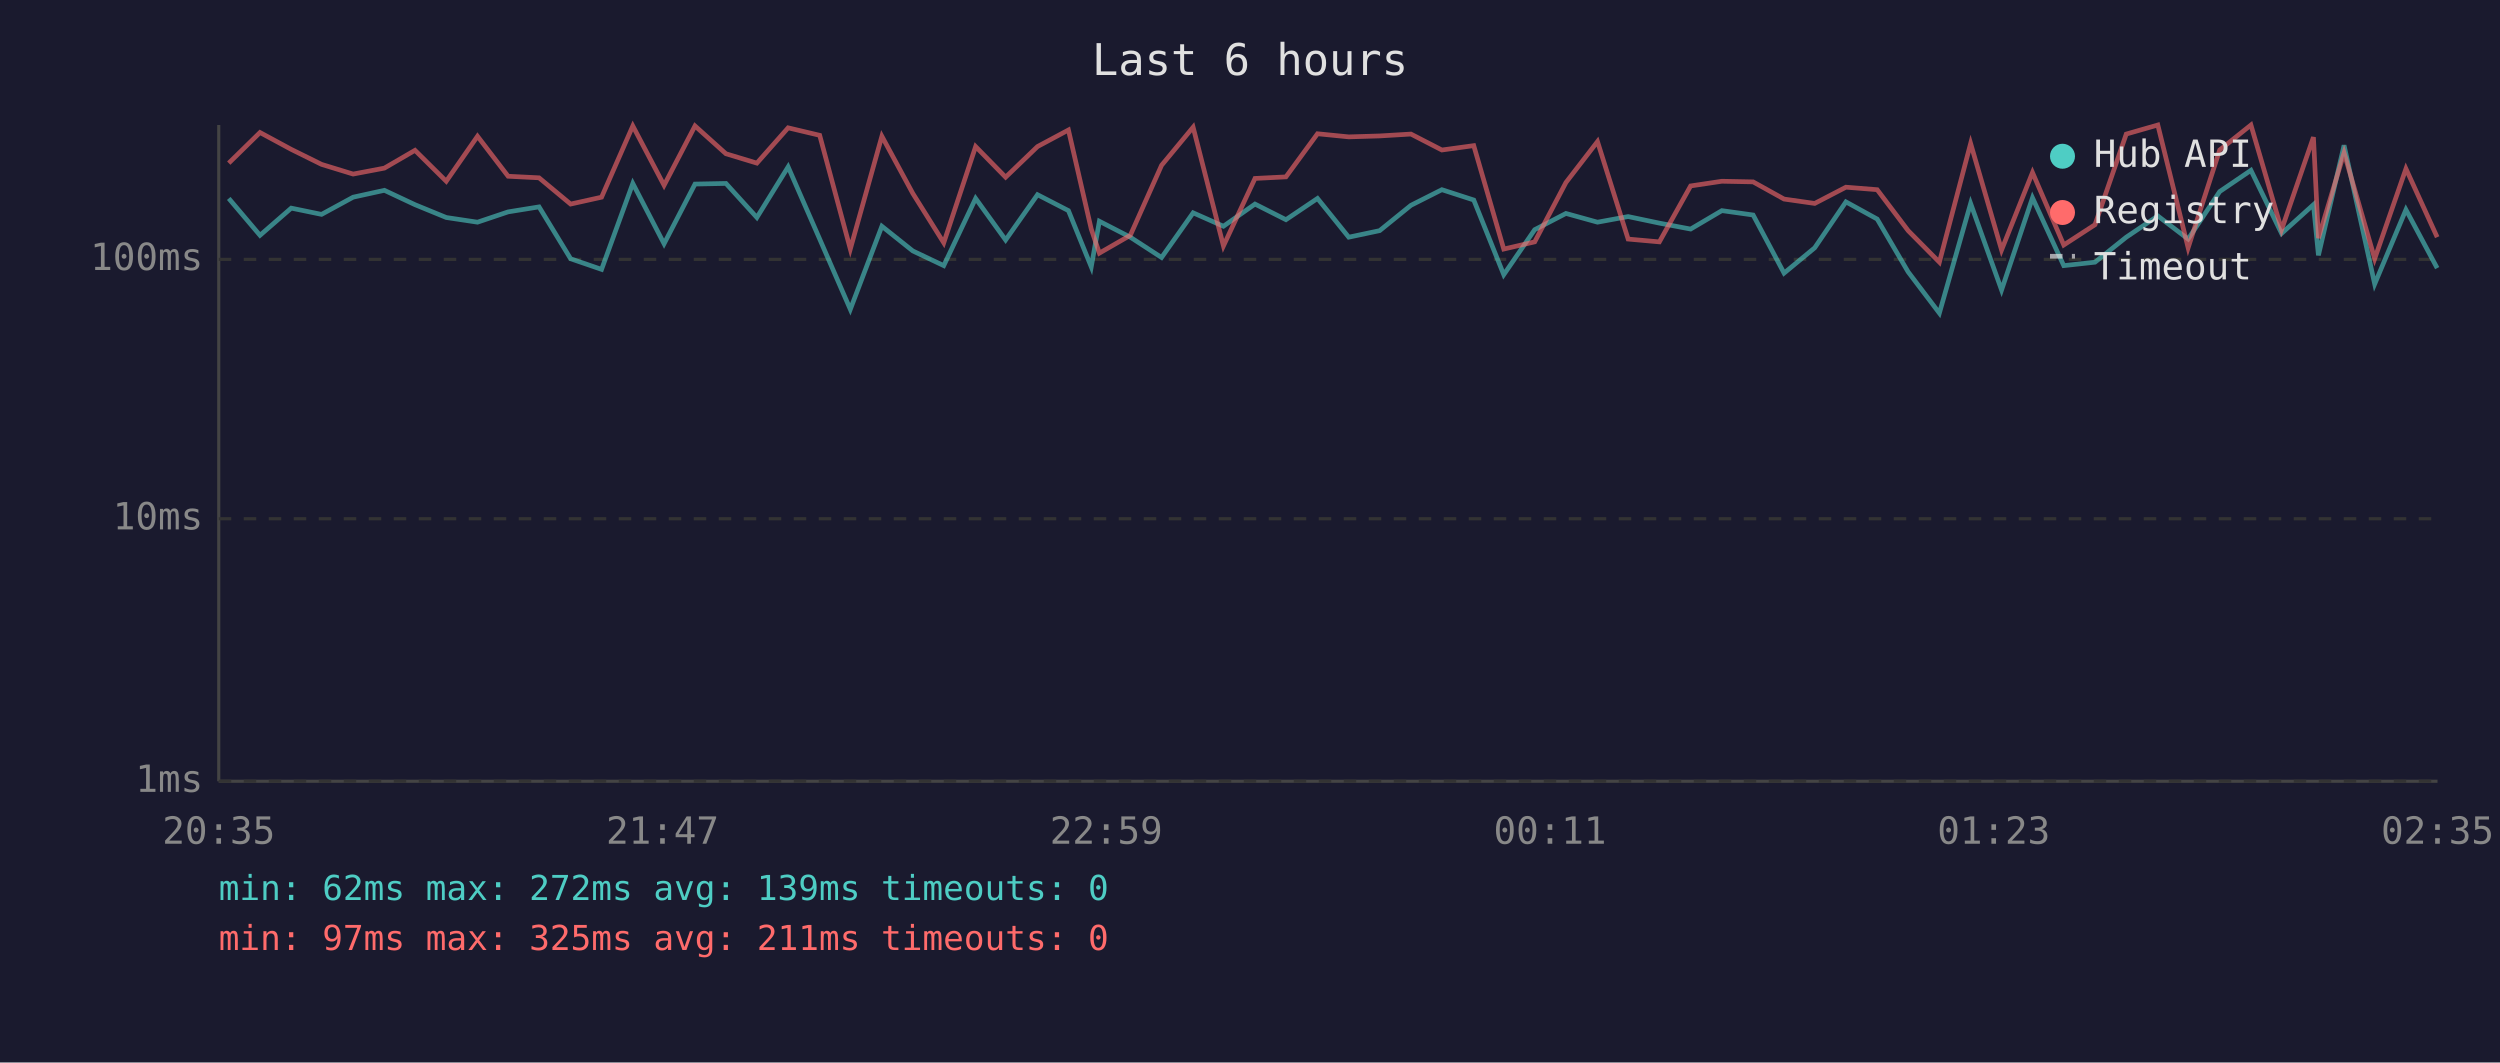
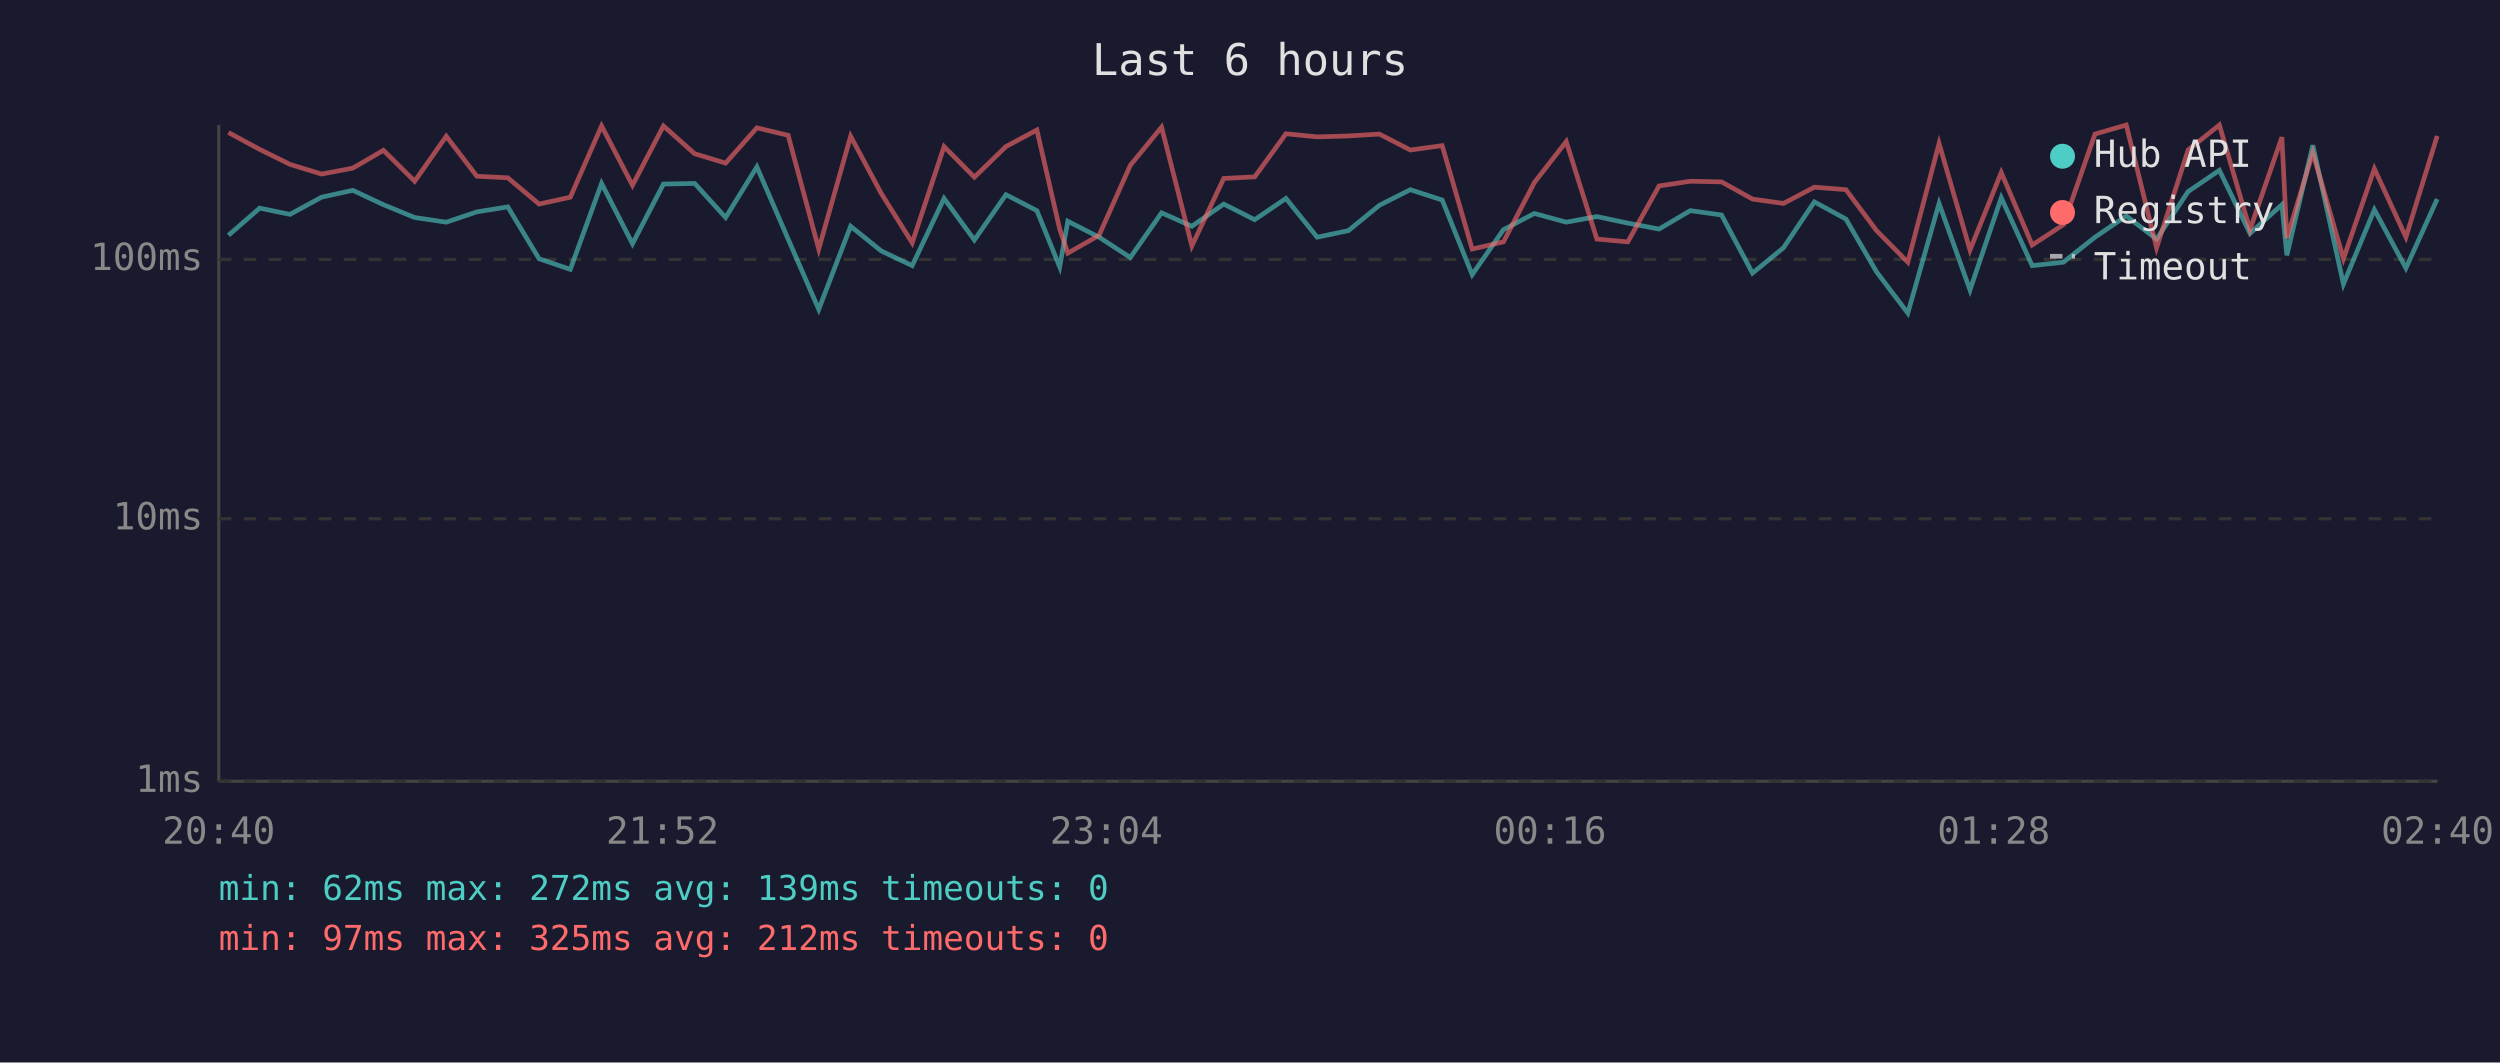
<svg xmlns="http://www.w3.org/2000/svg" viewBox="0 0 800 340" font-family="monospace" font-size="12">
  <rect width="800" height="340" fill="#1a1a2e" />
  <text x="400" y="24" fill="#e0e0e0" font-size="14" text-anchor="middle">Last 6 hours</text>
  <line x1="70" y1="40" x2="70" y2="250" stroke="#444" stroke-width="1" />
  <line x1="70" y1="250" x2="780" y2="250" stroke="#444" stroke-width="1" />
  <line x1="70" y1="250" x2="780" y2="250" stroke="#333" stroke-width="1" stroke-dasharray="4" />
  <text x="65" y="250" fill="#888" text-anchor="end" dominant-baseline="middle">1ms</text>
  <line x1="70" y1="166" x2="780" y2="166" stroke="#333" stroke-width="1" stroke-dasharray="4" />
  <text x="65" y="166" fill="#888" text-anchor="end" dominant-baseline="middle">10ms</text>
  <line x1="70" y1="83" x2="780" y2="83" stroke="#333" stroke-width="1" stroke-dasharray="4" />
  <text x="65" y="83" fill="#888" text-anchor="end" dominant-baseline="middle">100ms</text>
-   <text x="70" y="270" fill="#888" text-anchor="middle">20:35</text>
-   <text x="212" y="270" fill="#888" text-anchor="middle">21:47</text>
-   <text x="354" y="270" fill="#888" text-anchor="middle">22:59</text>
-   <text x="496" y="270" fill="#888" text-anchor="middle">00:11</text>
-   <text x="638" y="270" fill="#888" text-anchor="middle">01:23</text>
-   <text x="780" y="270" fill="#888" text-anchor="middle">02:35</text>
-   <polyline points="73.2,63.5 83.2,75.3 93.2,66.6 102.9,68.6 113.0,63.1 123.0,60.9 132.8,65.5 142.8,69.6 152.8,71.1 162.6,67.8 172.5,66.2 182.6,82.8 192.5,86.2 202.5,58.7 212.5,78.0 222.4,58.9 232.3,58.7 242.2,69.6 252.2,53.4 262.3,76.5 272.1,99.0 282.2,72.4 292.1,80.3 302.0,85.0 312.2,63.5 321.8,76.8 332.0,62.3 341.9,67.4 349.2,85.4 351.8,70.8 361.7,75.9 371.7,82.4 381.8,68.1 391.5,72.4 401.6,65.3 411.5,70.3 421.6,63.5 431.6,75.9 441.5,73.8 451.5,65.7 461.4,60.7 471.6,64.0 481.2,87.9 491.1,73.5 501.1,68.3 511.2,71.1 521.0,69.3 531.0,71.4 541.0,73.3 551.0,67.4 561.0,68.8 570.9,87.4 580.7,79.3 590.7,64.6 600.7,70.1 610.6,87.0 620.6,100.2 630.6,65.1 640.5,92.8 650.4,63.3 660.4,85.0 670.4,83.9 680.4,75.9 690.5,69.1 700.2,76.5 710.3,61.3 720.3,54.5 730.1,74.7 740.3,65.5 741.9,81.7 750.1,46.5 759.9,90.9 769.9,67.1 779.9,85.8" fill="none" stroke="#4ecdc4" stroke-width="1.5" opacity="0.6" />
-   <polyline points="73.2,52.2 83.2,42.4 93.2,47.8 102.9,52.6 113.0,55.7 123.0,53.8 132.8,48.1 142.8,58.0 152.8,43.6 162.6,56.4 172.5,56.9 182.6,65.3 192.5,63.1 202.5,40.3 212.5,59.3 222.4,40.3 232.3,49.2 242.2,52.2 252.2,40.9 262.3,43.3 272.1,79.7 282.2,43.6 292.1,61.9 302.0,77.7 312.2,46.9 321.8,56.7 332.0,46.9 341.9,41.6 349.2,73.3 351.8,81.0 361.7,75.3 371.7,52.9 381.8,40.7 391.5,78.7 401.6,57.1 411.5,56.6 421.6,42.8 431.6,43.8 441.5,43.5 451.5,42.9 461.4,48.0 471.6,46.6 481.2,79.7 491.1,77.4 501.1,58.4 511.2,45.3 521.0,76.5 531.0,77.4 541.0,59.5 551.0,58.0 561.0,58.2 570.9,63.7 580.7,65.1 590.7,59.9 600.7,60.7 610.6,73.8 620.6,83.9 630.6,45.9 640.5,80.0 650.4,55.2 660.4,78.4 670.4,71.9 680.4,42.9 690.5,40.0 700.2,79.3 710.3,48.0 720.3,40.0 730.1,73.5 740.3,43.9 741.9,76.2 750.1,48.9 759.9,82.8 769.9,54.0 779.9,75.9" fill="none" stroke="#ff6b6b" stroke-width="1.5" opacity="0.6" />
+   <text x="70" y="270" fill="#888" text-anchor="middle">20:40</text>
+   <text x="212" y="270" fill="#888" text-anchor="middle">21:52</text>
+   <text x="354" y="270" fill="#888" text-anchor="middle">23:04</text>
+   <text x="496" y="270" fill="#888" text-anchor="middle">00:16</text>
+   <text x="638" y="270" fill="#888" text-anchor="middle">01:28</text>
+   <text x="780" y="270" fill="#888" text-anchor="middle">02:40</text>
+   <polyline points="73.1,75.3 83.1,66.6 92.8,68.6 102.9,63.1 112.9,60.9 122.7,65.5 132.7,69.6 142.8,71.1 152.6,67.8 162.5,66.2 172.5,82.8 182.5,86.2 192.5,58.7 202.4,78.0 212.3,58.9 222.3,58.7 232.2,69.6 242.2,53.4 252.2,76.5 262.0,99.0 272.2,72.4 282.0,80.3 291.9,85.0 302.1,63.5 311.8,76.8 321.9,62.3 331.8,67.4 339.1,85.4 341.7,70.8 351.7,75.9 361.7,82.4 371.7,68.1 381.4,72.4 391.6,65.3 401.5,70.3 411.5,63.5 421.5,75.9 431.5,73.8 441.4,65.7 451.3,60.7 461.5,64.0 471.1,87.9 481.1,73.5 491.0,68.3 501.2,71.1 511.0,69.3 520.9,71.4 530.9,73.3 540.9,67.4 550.9,68.8 560.8,87.4 570.7,79.3 580.6,64.6 590.7,70.1 600.5,87.0 610.5,100.2 620.5,65.1 630.4,92.8 640.4,63.3 650.3,85.0 660.3,83.9 670.4,75.9 680.4,69.1 690.1,76.5 700.2,61.3 710.2,54.5 720.0,74.7 730.2,65.5 731.8,81.7 740.1,46.5 749.9,90.9 759.8,67.1 769.9,85.8 779.9,63.7" fill="none" stroke="#4ecdc4" stroke-width="1.5" opacity="0.6" />
+   <polyline points="73.1,42.4 83.1,47.8 92.8,52.6 102.9,55.7 112.9,53.8 122.7,48.1 132.7,58.0 142.8,43.6 152.6,56.4 162.5,56.9 172.5,65.3 182.5,63.1 192.5,40.3 202.4,59.3 212.3,40.3 222.3,49.2 232.2,52.2 242.2,40.9 252.2,43.3 262.0,79.7 272.2,43.6 282.0,61.9 291.9,77.7 302.1,46.9 311.8,56.7 321.9,46.9 331.8,41.6 339.1,73.3 341.7,81.0 351.7,75.3 361.7,52.9 371.7,40.7 381.4,78.7 391.6,57.1 401.5,56.6 411.5,42.8 421.5,43.8 431.5,43.5 441.4,42.9 451.3,48.0 461.5,46.6 471.1,79.7 481.1,77.4 491.0,58.4 501.2,45.3 511.0,76.5 520.9,77.4 530.9,59.5 540.9,58.0 550.9,58.2 560.8,63.7 570.7,65.1 580.6,59.9 590.7,60.7 600.5,73.8 610.5,83.9 620.5,45.9 630.4,80.0 640.4,55.2 650.3,78.4 660.3,71.9 670.4,42.9 680.4,40.0 690.1,79.3 700.2,48.0 710.2,40.0 720.0,73.5 730.2,43.9 731.8,76.2 740.1,48.9 749.9,82.8 759.8,54.0 769.9,75.9 779.9,43.5" fill="none" stroke="#ff6b6b" stroke-width="1.5" opacity="0.6" />
  <circle cx="660" cy="50" r="4" fill="#4ecdc4" />
  <text x="670" y="50" fill="#e0e0e0" dominant-baseline="middle">Hub API</text>
  <circle cx="660" cy="68" r="4" fill="#ff6b6b" />
  <text x="670" y="68" fill="#e0e0e0" dominant-baseline="middle">Registry</text>
  <line x1="656" y1="82" x2="664" y2="82" stroke="#e0e0e0" stroke-width="1.5" stroke-dasharray="4,3" opacity="0.7" />
  <text x="670" y="86" fill="#e0e0e0" dominant-baseline="middle">Timeout</text>
  <text x="70" y="288" fill="#4ecdc4" font-size="11">min: 62ms  max: 272ms  avg: 139ms  timeouts: 0</text>
-   <text x="70" y="304" fill="#ff6b6b" font-size="11">min: 97ms  max: 325ms  avg: 211ms  timeouts: 0</text>
+   <text x="70" y="304" fill="#ff6b6b" font-size="11">min: 97ms  max: 325ms  avg: 212ms  timeouts: 0</text>
</svg>
